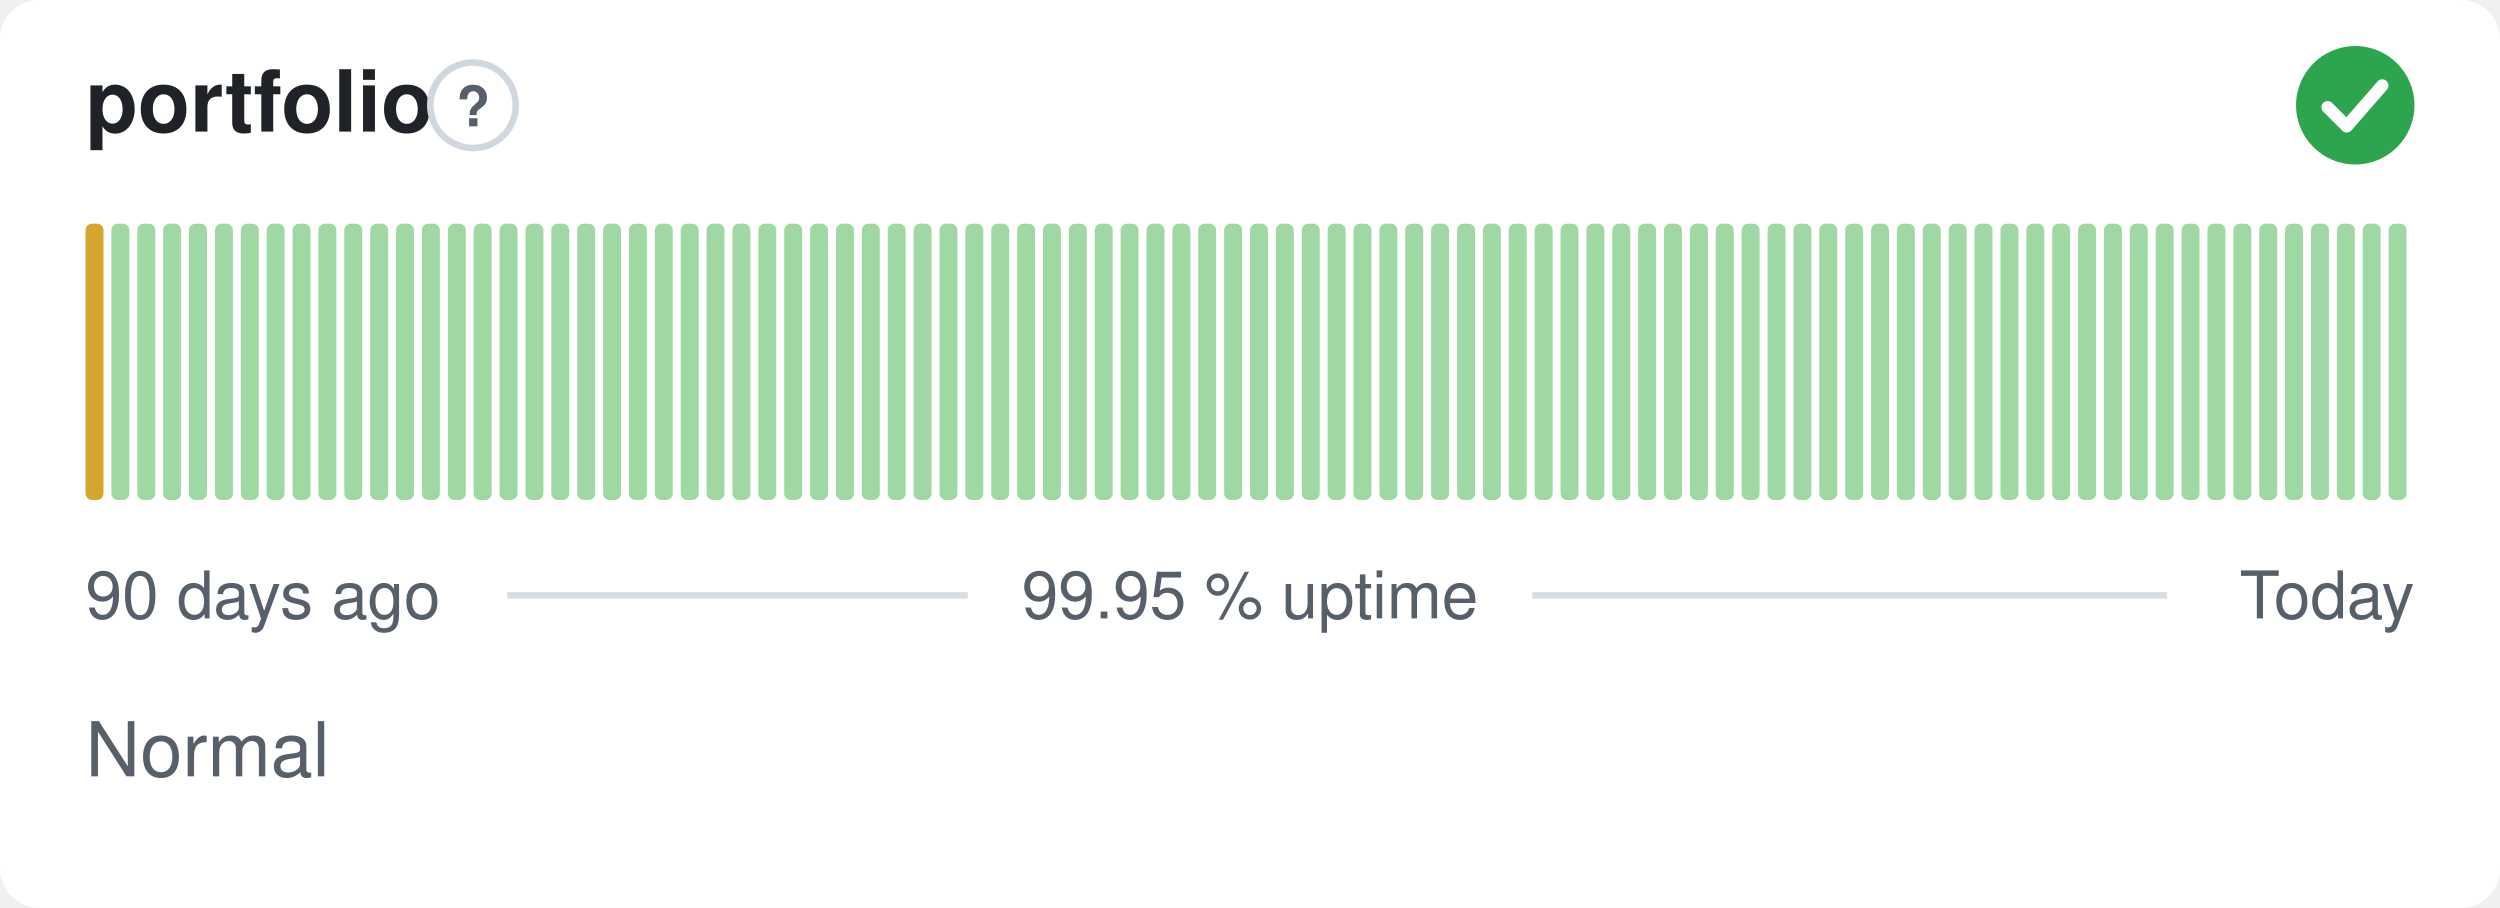
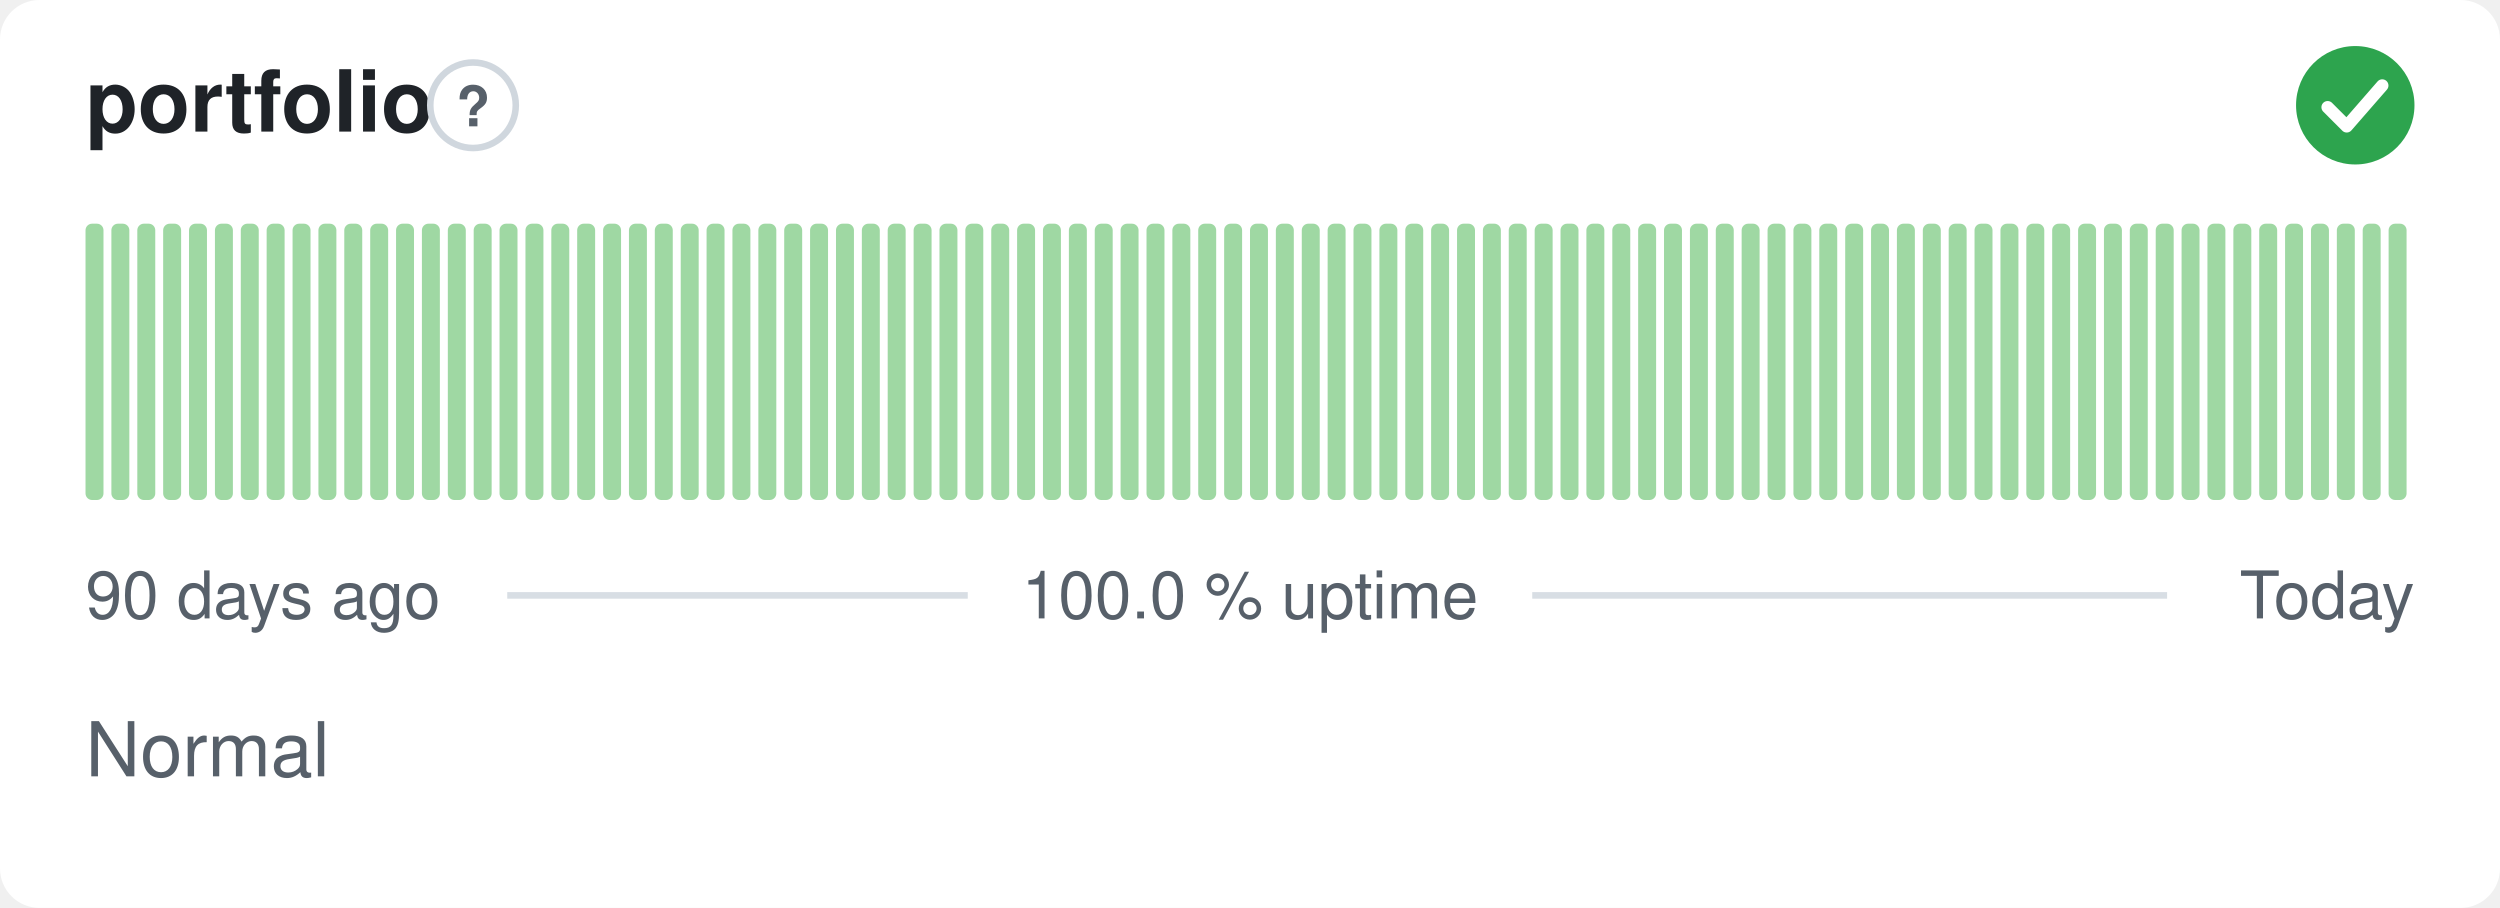
- <svg xmlns="http://www.w3.org/2000/svg" width="380" height="138" viewBox="0 0 380 138" role="img" aria-label="portfolio: Normal, 99.95 % uptime over the last 90 days" font-family="-apple-system,BlinkMacSystemFont,'Segoe UI',Helvetica,Arial,sans-serif">
+ <svg xmlns="http://www.w3.org/2000/svg" width="380" height="138" viewBox="0 0 380 138" role="img" aria-label="portfolio: Normal, 100.0 % uptime over the last 90 days" font-family="-apple-system,BlinkMacSystemFont,'Segoe UI',Helvetica,Arial,sans-serif">
  <style>
    @media (prefers-color-scheme: dark) {
      .bg { fill: #0d1117 }
      .title { fill: #e6edf3 }
      .muted { fill: #8b949e }
      .hint { stroke: #30363d }
      .rule { stroke: #30363d }
      .nodata { fill: #21262d }
    }
  </style>
  <rect class="bg" width="380" height="138" rx="6" fill="#ffffff" />
  <text class="title" x="13" y="20" font-size="13" font-weight="600" fill="#1f2328">portfolio</text>
  <circle class="hint" cx="71.9" cy="16" r="6.5" fill="none" stroke="#d0d7de" stroke-width="1" />
  <text class="muted" x="71.9" y="19.2" text-anchor="middle" font-size="8.5" font-weight="700" fill="#57606a">?</text>
  <circle cx="358" cy="16" r="9" fill="#2da44e" />
  <path d="M353.80 16.30l2.90 2.90 5.40 -6.20" fill="none" stroke="#fff" stroke-width="1.89" stroke-linecap="round" stroke-linejoin="round" />
-   <rect x="13.00" y="34.00" width="2.73" height="42.00" rx="1" fill="#d4a72c" />
+   <rect x="13.00" y="34.00" width="2.73" height="42.00" rx="1" fill="#9fd8a3" />
  <rect x="16.93" y="34.00" width="2.73" height="42.00" rx="1" fill="#9fd8a3" />
  <rect x="20.87" y="34.00" width="2.73" height="42.00" rx="1" fill="#9fd8a3" />
  <rect x="24.80" y="34.00" width="2.73" height="42.00" rx="1" fill="#9fd8a3" />
  <rect x="28.73" y="34.00" width="2.73" height="42.00" rx="1" fill="#9fd8a3" />
  <rect x="32.67" y="34.00" width="2.73" height="42.00" rx="1" fill="#9fd8a3" />
  <rect x="36.60" y="34.00" width="2.73" height="42.00" rx="1" fill="#9fd8a3" />
  <rect x="40.53" y="34.00" width="2.73" height="42.00" rx="1" fill="#9fd8a3" />
  <rect x="44.47" y="34.00" width="2.73" height="42.00" rx="1" fill="#9fd8a3" />
  <rect x="48.40" y="34.00" width="2.73" height="42.00" rx="1" fill="#9fd8a3" />
  <rect x="52.33" y="34.00" width="2.73" height="42.00" rx="1" fill="#9fd8a3" />
  <rect x="56.27" y="34.00" width="2.73" height="42.00" rx="1" fill="#9fd8a3" />
  <rect x="60.20" y="34.00" width="2.73" height="42.00" rx="1" fill="#9fd8a3" />
  <rect x="64.13" y="34.00" width="2.73" height="42.00" rx="1" fill="#9fd8a3" />
  <rect x="68.07" y="34.00" width="2.73" height="42.00" rx="1" fill="#9fd8a3" />
  <rect x="72.00" y="34.00" width="2.73" height="42.00" rx="1" fill="#9fd8a3" />
  <rect x="75.93" y="34.00" width="2.73" height="42.00" rx="1" fill="#9fd8a3" />
  <rect x="79.87" y="34.00" width="2.73" height="42.00" rx="1" fill="#9fd8a3" />
  <rect x="83.80" y="34.00" width="2.73" height="42.00" rx="1" fill="#9fd8a3" />
  <rect x="87.73" y="34.00" width="2.73" height="42.00" rx="1" fill="#9fd8a3" />
  <rect x="91.67" y="34.00" width="2.73" height="42.00" rx="1" fill="#9fd8a3" />
  <rect x="95.60" y="34.00" width="2.73" height="42.00" rx="1" fill="#9fd8a3" />
  <rect x="99.53" y="34.00" width="2.73" height="42.00" rx="1" fill="#9fd8a3" />
  <rect x="103.47" y="34.00" width="2.73" height="42.00" rx="1" fill="#9fd8a3" />
  <rect x="107.40" y="34.00" width="2.73" height="42.00" rx="1" fill="#9fd8a3" />
  <rect x="111.33" y="34.00" width="2.73" height="42.00" rx="1" fill="#9fd8a3" />
  <rect x="115.27" y="34.00" width="2.73" height="42.00" rx="1" fill="#9fd8a3" />
  <rect x="119.20" y="34.00" width="2.73" height="42.00" rx="1" fill="#9fd8a3" />
  <rect x="123.13" y="34.00" width="2.73" height="42.00" rx="1" fill="#9fd8a3" />
  <rect x="127.07" y="34.00" width="2.73" height="42.00" rx="1" fill="#9fd8a3" />
  <rect x="131.00" y="34.00" width="2.73" height="42.00" rx="1" fill="#9fd8a3" />
  <rect x="134.93" y="34.00" width="2.73" height="42.00" rx="1" fill="#9fd8a3" />
  <rect x="138.87" y="34.00" width="2.73" height="42.00" rx="1" fill="#9fd8a3" />
  <rect x="142.80" y="34.00" width="2.73" height="42.00" rx="1" fill="#9fd8a3" />
  <rect x="146.73" y="34.00" width="2.73" height="42.00" rx="1" fill="#9fd8a3" />
  <rect x="150.67" y="34.00" width="2.73" height="42.00" rx="1" fill="#9fd8a3" />
  <rect x="154.60" y="34.00" width="2.73" height="42.00" rx="1" fill="#9fd8a3" />
  <rect x="158.53" y="34.00" width="2.73" height="42.00" rx="1" fill="#9fd8a3" />
  <rect x="162.47" y="34.00" width="2.73" height="42.00" rx="1" fill="#9fd8a3" />
  <rect x="166.40" y="34.00" width="2.73" height="42.00" rx="1" fill="#9fd8a3" />
  <rect x="170.33" y="34.00" width="2.73" height="42.00" rx="1" fill="#9fd8a3" />
  <rect x="174.27" y="34.00" width="2.73" height="42.00" rx="1" fill="#9fd8a3" />
  <rect x="178.20" y="34.00" width="2.73" height="42.00" rx="1" fill="#9fd8a3" />
  <rect x="182.13" y="34.00" width="2.73" height="42.00" rx="1" fill="#9fd8a3" />
  <rect x="186.07" y="34.00" width="2.73" height="42.00" rx="1" fill="#9fd8a3" />
  <rect x="190.00" y="34.00" width="2.73" height="42.00" rx="1" fill="#9fd8a3" />
  <rect x="193.93" y="34.00" width="2.73" height="42.00" rx="1" fill="#9fd8a3" />
  <rect x="197.87" y="34.00" width="2.73" height="42.00" rx="1" fill="#9fd8a3" />
  <rect x="201.80" y="34.00" width="2.73" height="42.00" rx="1" fill="#9fd8a3" />
  <rect x="205.73" y="34.00" width="2.73" height="42.00" rx="1" fill="#9fd8a3" />
  <rect x="209.67" y="34.00" width="2.73" height="42.00" rx="1" fill="#9fd8a3" />
  <rect x="213.60" y="34.00" width="2.73" height="42.00" rx="1" fill="#9fd8a3" />
  <rect x="217.53" y="34.00" width="2.73" height="42.00" rx="1" fill="#9fd8a3" />
  <rect x="221.47" y="34.00" width="2.73" height="42.00" rx="1" fill="#9fd8a3" />
  <rect x="225.40" y="34.00" width="2.73" height="42.00" rx="1" fill="#9fd8a3" />
  <rect x="229.33" y="34.00" width="2.73" height="42.00" rx="1" fill="#9fd8a3" />
  <rect x="233.27" y="34.00" width="2.73" height="42.00" rx="1" fill="#9fd8a3" />
  <rect x="237.20" y="34.00" width="2.73" height="42.00" rx="1" fill="#9fd8a3" />
  <rect x="241.13" y="34.00" width="2.73" height="42.00" rx="1" fill="#9fd8a3" />
  <rect x="245.07" y="34.00" width="2.73" height="42.00" rx="1" fill="#9fd8a3" />
  <rect x="249.00" y="34.00" width="2.73" height="42.00" rx="1" fill="#9fd8a3" />
  <rect x="252.93" y="34.00" width="2.73" height="42.00" rx="1" fill="#9fd8a3" />
  <rect x="256.87" y="34.00" width="2.73" height="42.00" rx="1" fill="#9fd8a3" />
  <rect x="260.80" y="34.00" width="2.73" height="42.00" rx="1" fill="#9fd8a3" />
  <rect x="264.73" y="34.00" width="2.73" height="42.00" rx="1" fill="#9fd8a3" />
  <rect x="268.67" y="34.00" width="2.73" height="42.00" rx="1" fill="#9fd8a3" />
  <rect x="272.60" y="34.00" width="2.73" height="42.00" rx="1" fill="#9fd8a3" />
  <rect x="276.53" y="34.00" width="2.73" height="42.00" rx="1" fill="#9fd8a3" />
  <rect x="280.47" y="34.00" width="2.73" height="42.00" rx="1" fill="#9fd8a3" />
  <rect x="284.40" y="34.00" width="2.73" height="42.00" rx="1" fill="#9fd8a3" />
  <rect x="288.33" y="34.00" width="2.73" height="42.00" rx="1" fill="#9fd8a3" />
  <rect x="292.27" y="34.00" width="2.73" height="42.00" rx="1" fill="#9fd8a3" />
  <rect x="296.20" y="34.00" width="2.73" height="42.00" rx="1" fill="#9fd8a3" />
  <rect x="300.13" y="34.00" width="2.73" height="42.00" rx="1" fill="#9fd8a3" />
  <rect x="304.07" y="34.00" width="2.73" height="42.00" rx="1" fill="#9fd8a3" />
  <rect x="308.00" y="34.00" width="2.73" height="42.00" rx="1" fill="#9fd8a3" />
  <rect x="311.93" y="34.00" width="2.73" height="42.00" rx="1" fill="#9fd8a3" />
  <rect x="315.87" y="34.00" width="2.73" height="42.00" rx="1" fill="#9fd8a3" />
  <rect x="319.80" y="34.00" width="2.73" height="42.00" rx="1" fill="#9fd8a3" />
  <rect x="323.73" y="34.00" width="2.73" height="42.00" rx="1" fill="#9fd8a3" />
  <rect x="327.67" y="34.00" width="2.73" height="42.00" rx="1" fill="#9fd8a3" />
  <rect x="331.60" y="34.00" width="2.73" height="42.00" rx="1" fill="#9fd8a3" />
  <rect x="335.53" y="34.00" width="2.73" height="42.00" rx="1" fill="#9fd8a3" />
  <rect x="339.47" y="34.00" width="2.73" height="42.00" rx="1" fill="#9fd8a3" />
  <rect x="343.40" y="34.00" width="2.73" height="42.00" rx="1" fill="#9fd8a3" />
  <rect x="347.33" y="34.00" width="2.73" height="42.00" rx="1" fill="#9fd8a3" />
  <rect x="351.27" y="34.00" width="2.73" height="42.00" rx="1" fill="#9fd8a3" />
  <rect x="355.20" y="34.00" width="2.73" height="42.00" rx="1" fill="#9fd8a3" />
  <rect x="359.13" y="34.00" width="2.73" height="42.00" rx="1" fill="#9fd8a3" />
  <rect x="363.07" y="34.00" width="2.73" height="42.00" rx="1" fill="#9fd8a3" />
  <text class="muted" x="13" y="94" font-size="10" fill="#57606a">90 days ago</text>
-   <text class="muted" x="190" y="94" text-anchor="middle" font-size="10" fill="#57606a">99.95 % uptime</text>
+   <text class="muted" x="190" y="94" text-anchor="middle" font-size="10" fill="#57606a">100.0 % uptime</text>
  <text class="muted" x="367" y="94" text-anchor="end" font-size="10" fill="#57606a">Today</text>
  <line class="rule" x1="77.1" y1="90.5" x2="147.1" y2="90.5" stroke="#d8dee4" stroke-width="1" />
  <line class="rule" x1="232.9" y1="90.5" x2="329.4" y2="90.5" stroke="#d8dee4" stroke-width="1" />
  <text class="muted" x="13" y="118" font-size="11.5" fill="#57606a">Normal</text>
</svg>
